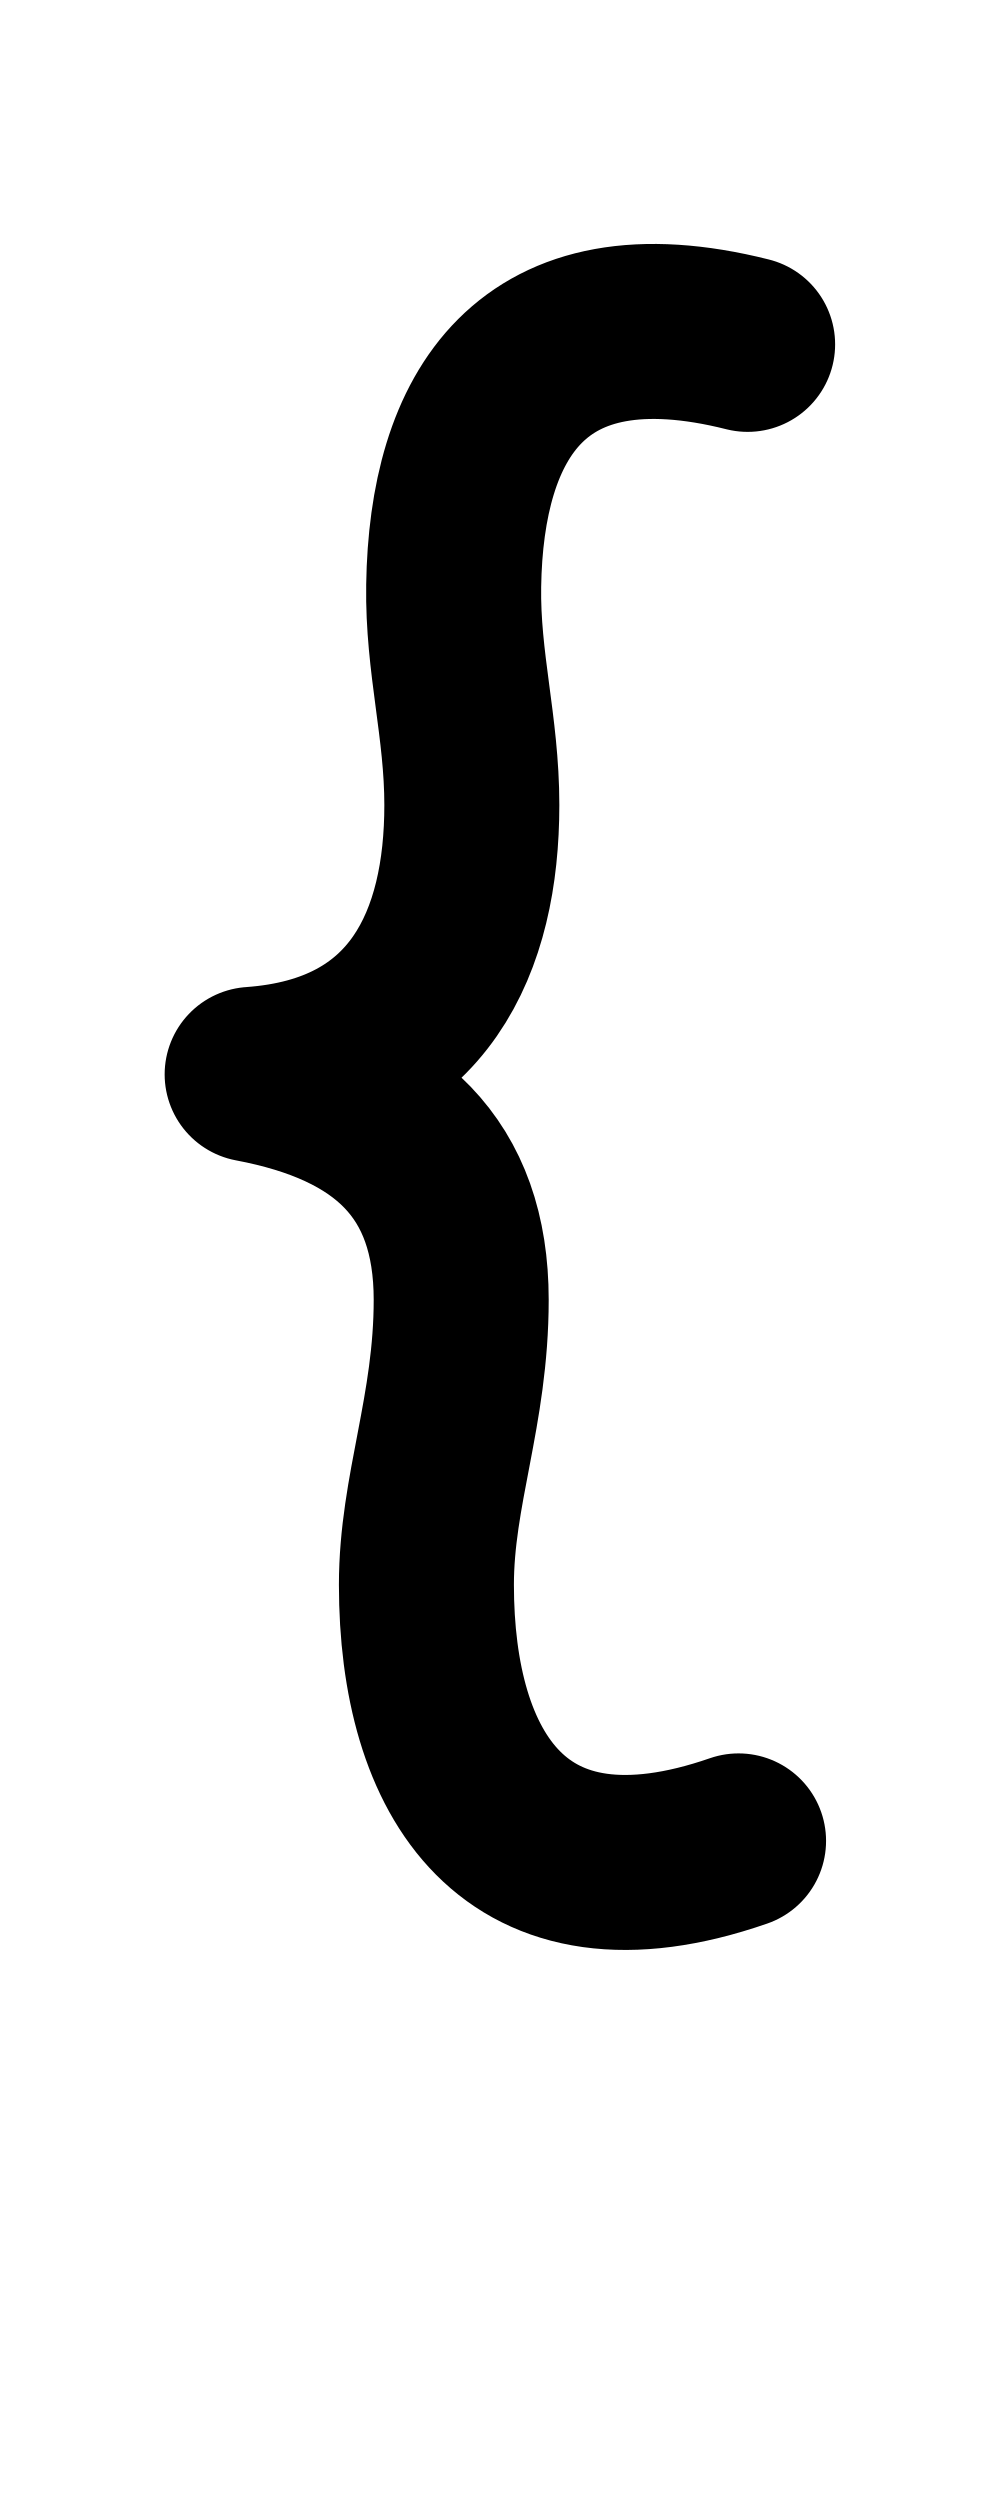
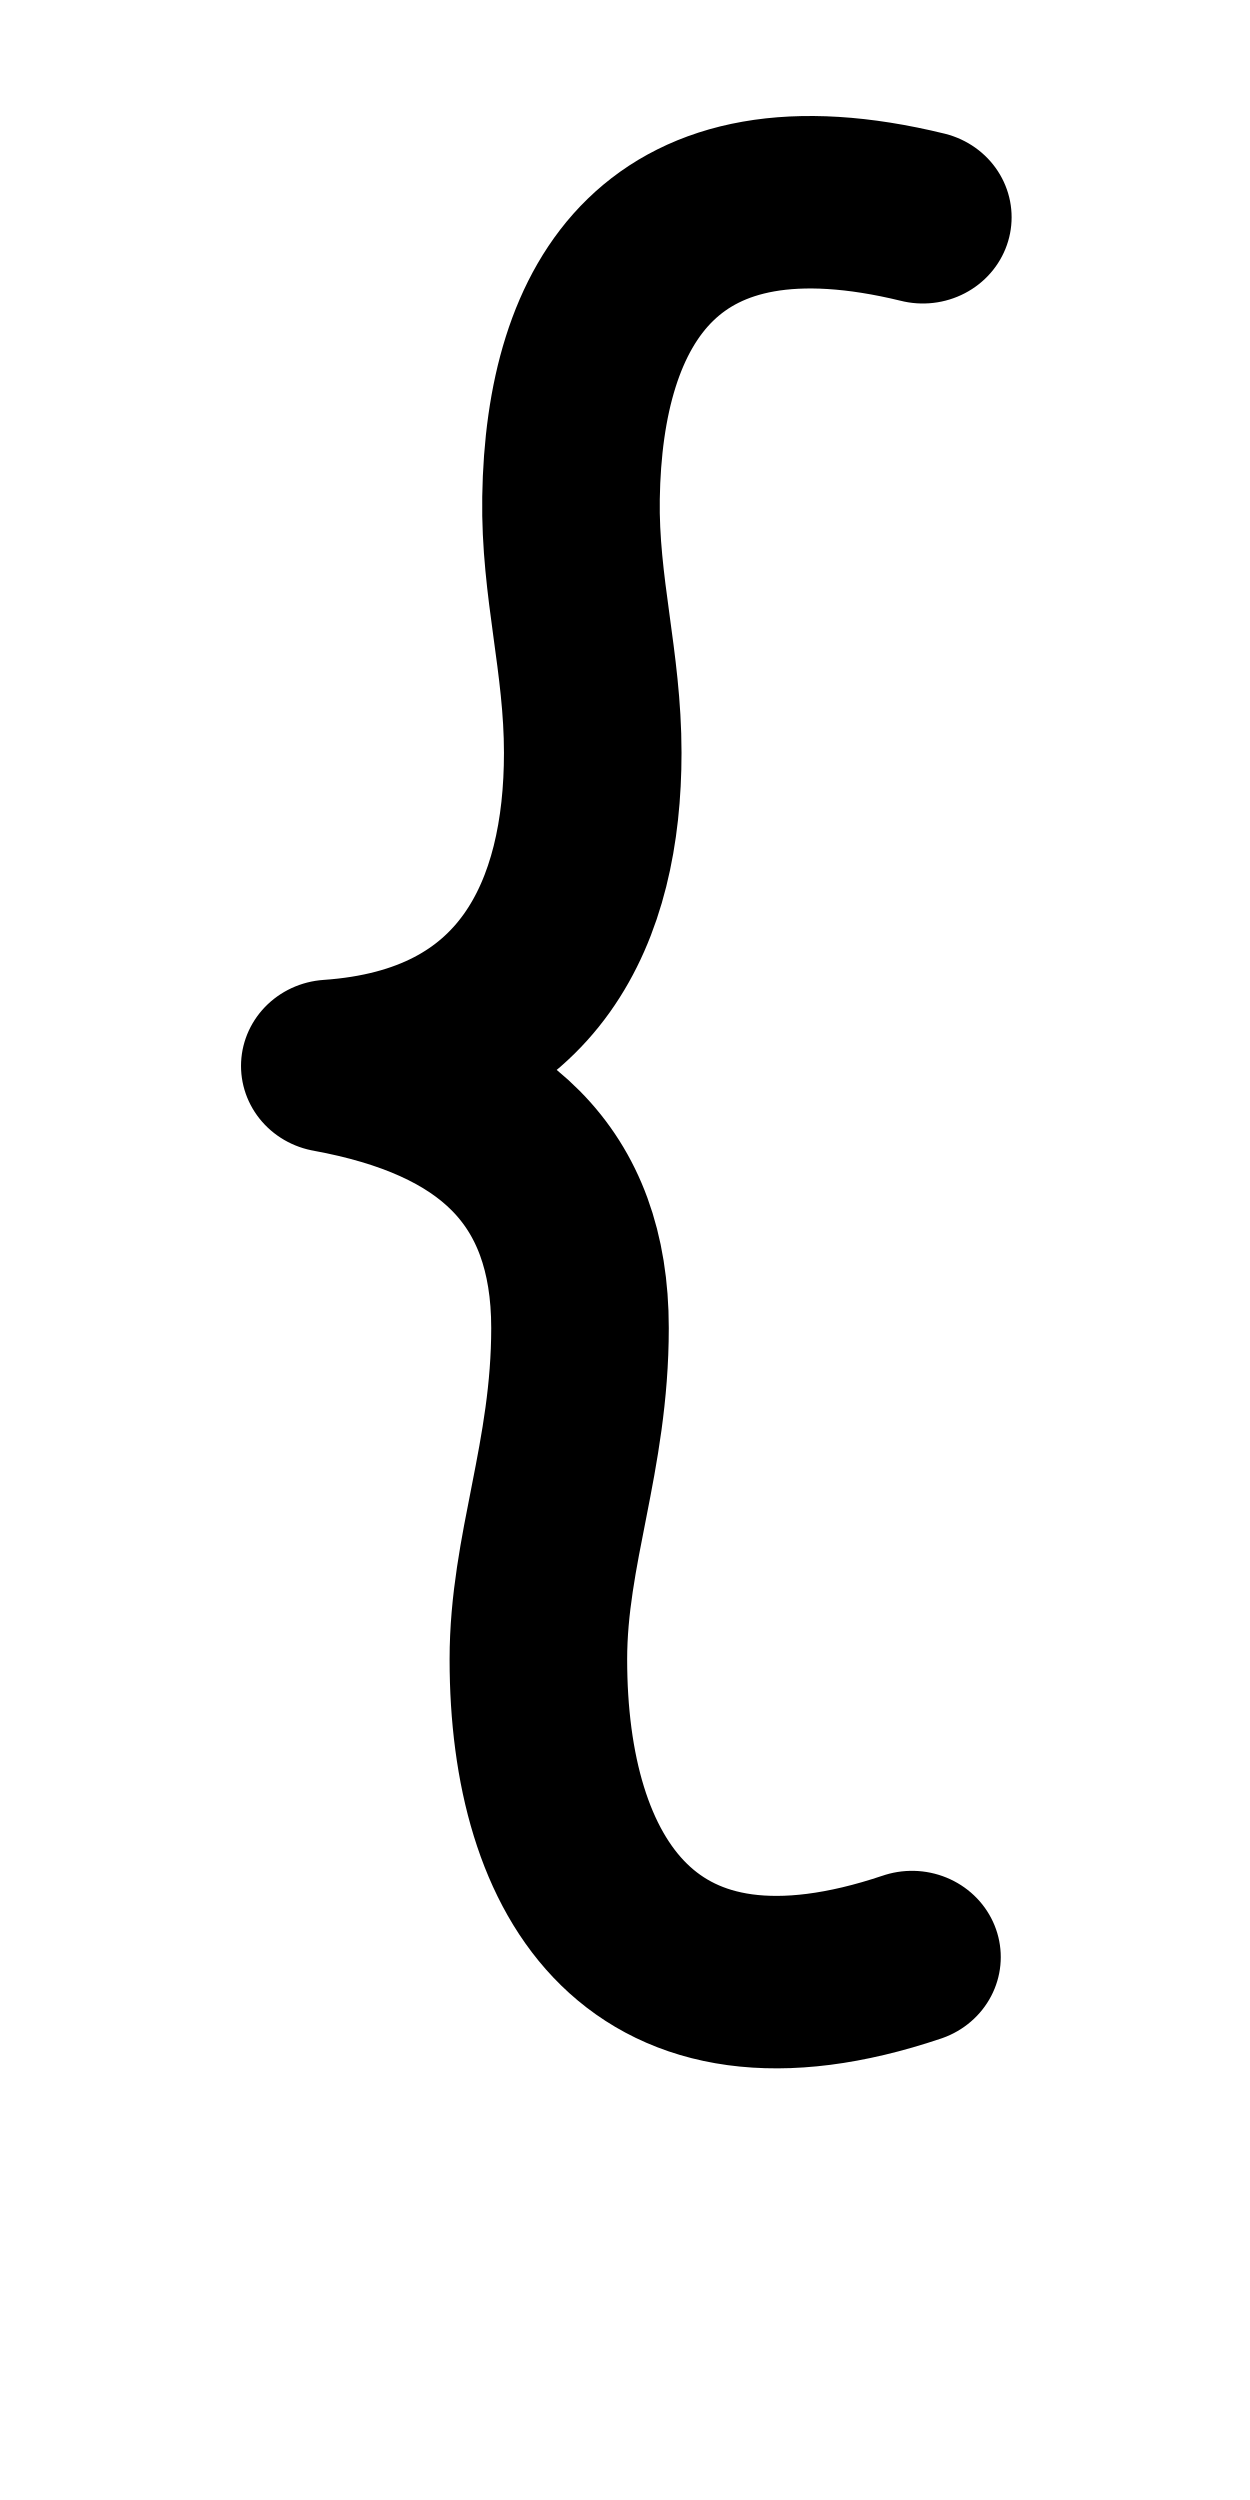
- <svg xmlns="http://www.w3.org/2000/svg" height="1000" width="400" version="1.1" id="svg1" viewBox="0 0 400 1000">
+ <svg xmlns="http://www.w3.org/2000/svg" height="1000" width="500" version="1.1" id="svg1" viewBox="0 0 500 1000" xml:space="preserve">
  <defs id="defs4">
-     <font horiz-adv-x="400" id="font1" horiz-origin-y="250" horiz-origin-x="0" vert-origin-x="512" vert-origin-y="768" vert-adv-y="1024">
-       <font-face units-per-em="1000" ascent="650" cap-height="625" x-height="375" descent="250" id="font-face1" font-family="SVGFont 1" />
+     <font horiz-adv-x="500" id="font1" horiz-origin-y="200" horiz-origin-x="0" vert-origin-x="512" vert-origin-y="768" vert-adv-y="1024">
+       <font-face units-per-em="1000" ascent="735" cap-height="735" x-height="400" descent="200" id="font-face1" font-family="SVGFont 1" />
      <missing-glyph d="M0,0h1000v1000h-1000z" id="missing-glyph1" />
    </font>
  </defs>
  <g id="layer1">
-     <g id="g1" transform="translate(-298.609,4.158785)" />
-     <path style="fill:none;stroke:#000000;stroke-width:70;stroke-linecap:round;stroke-linejoin:round" d="m 299.048,137.75 c -86.952,-21.891 -116.543,28.662 -117.577,96.601 -0.469,30.804 7.263,56.374 7.263,87.672 0,54.227 -20.628,102.956 -87.874,107.726 54.273,10.237 83.618,37.518 83.618,90.181 0,44.342 -13.913,76.172 -13.913,113.985 0,75.623 34.805,133.679 124.858,102.444" id="path2" />
+     <g id="layer1-8-8" transform="matrix(1.175417,0,0,1.193861,434.9635,-77.1023)" style="stroke-width:0.844">
+       <g id="g2" transform="translate(-298.609,4.158785)" style="stroke-width:0.844" />
+     </g>
+     <g id="layer1-2" transform="matrix(1.196915,0,0,1.162567,11.19769,-73.23961)" style="stroke-width:0.848">
+       <g id="g1" transform="translate(-298.609,4.158785)" style="stroke-width:0.848" />
+       <path style="fill:none;stroke:#000000;stroke-width:59.341;stroke-linecap:round;stroke-linejoin:round" d="m 299.048,137.75 c -86.952,-21.891 -116.543,28.662 -117.577,96.601 -0.469,30.804 7.263,56.374 7.263,87.672 0,54.227 -20.628,102.956 -87.874,107.726 54.273,10.237 83.618,37.518 83.618,90.181 0,44.342 -13.913,76.172 -13.913,113.985 0,75.623 34.805,133.679 124.858,102.444" id="path2" />
+     </g>
  </g>
</svg>
